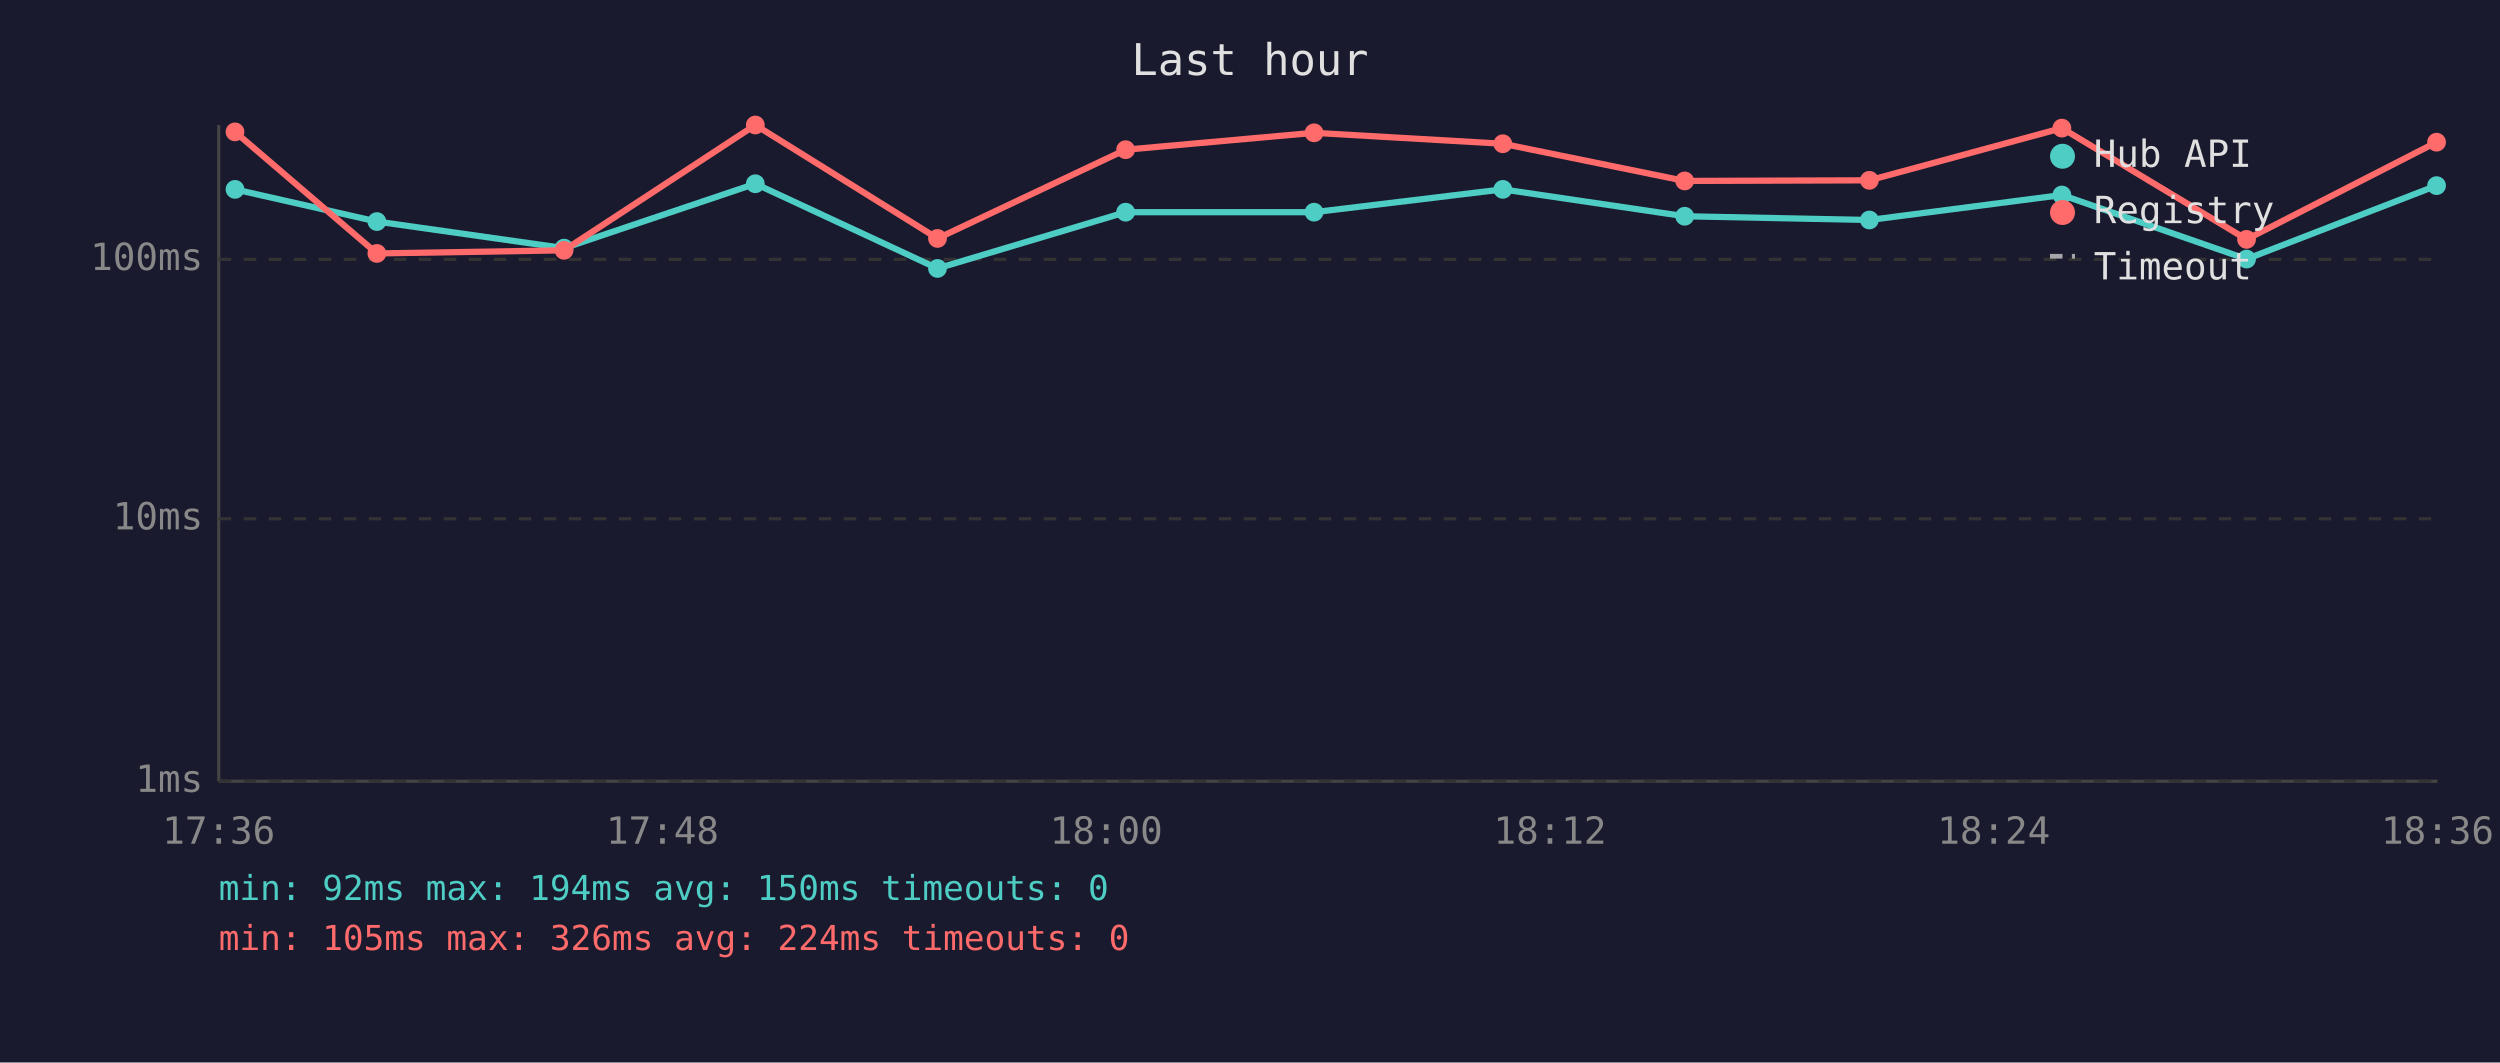
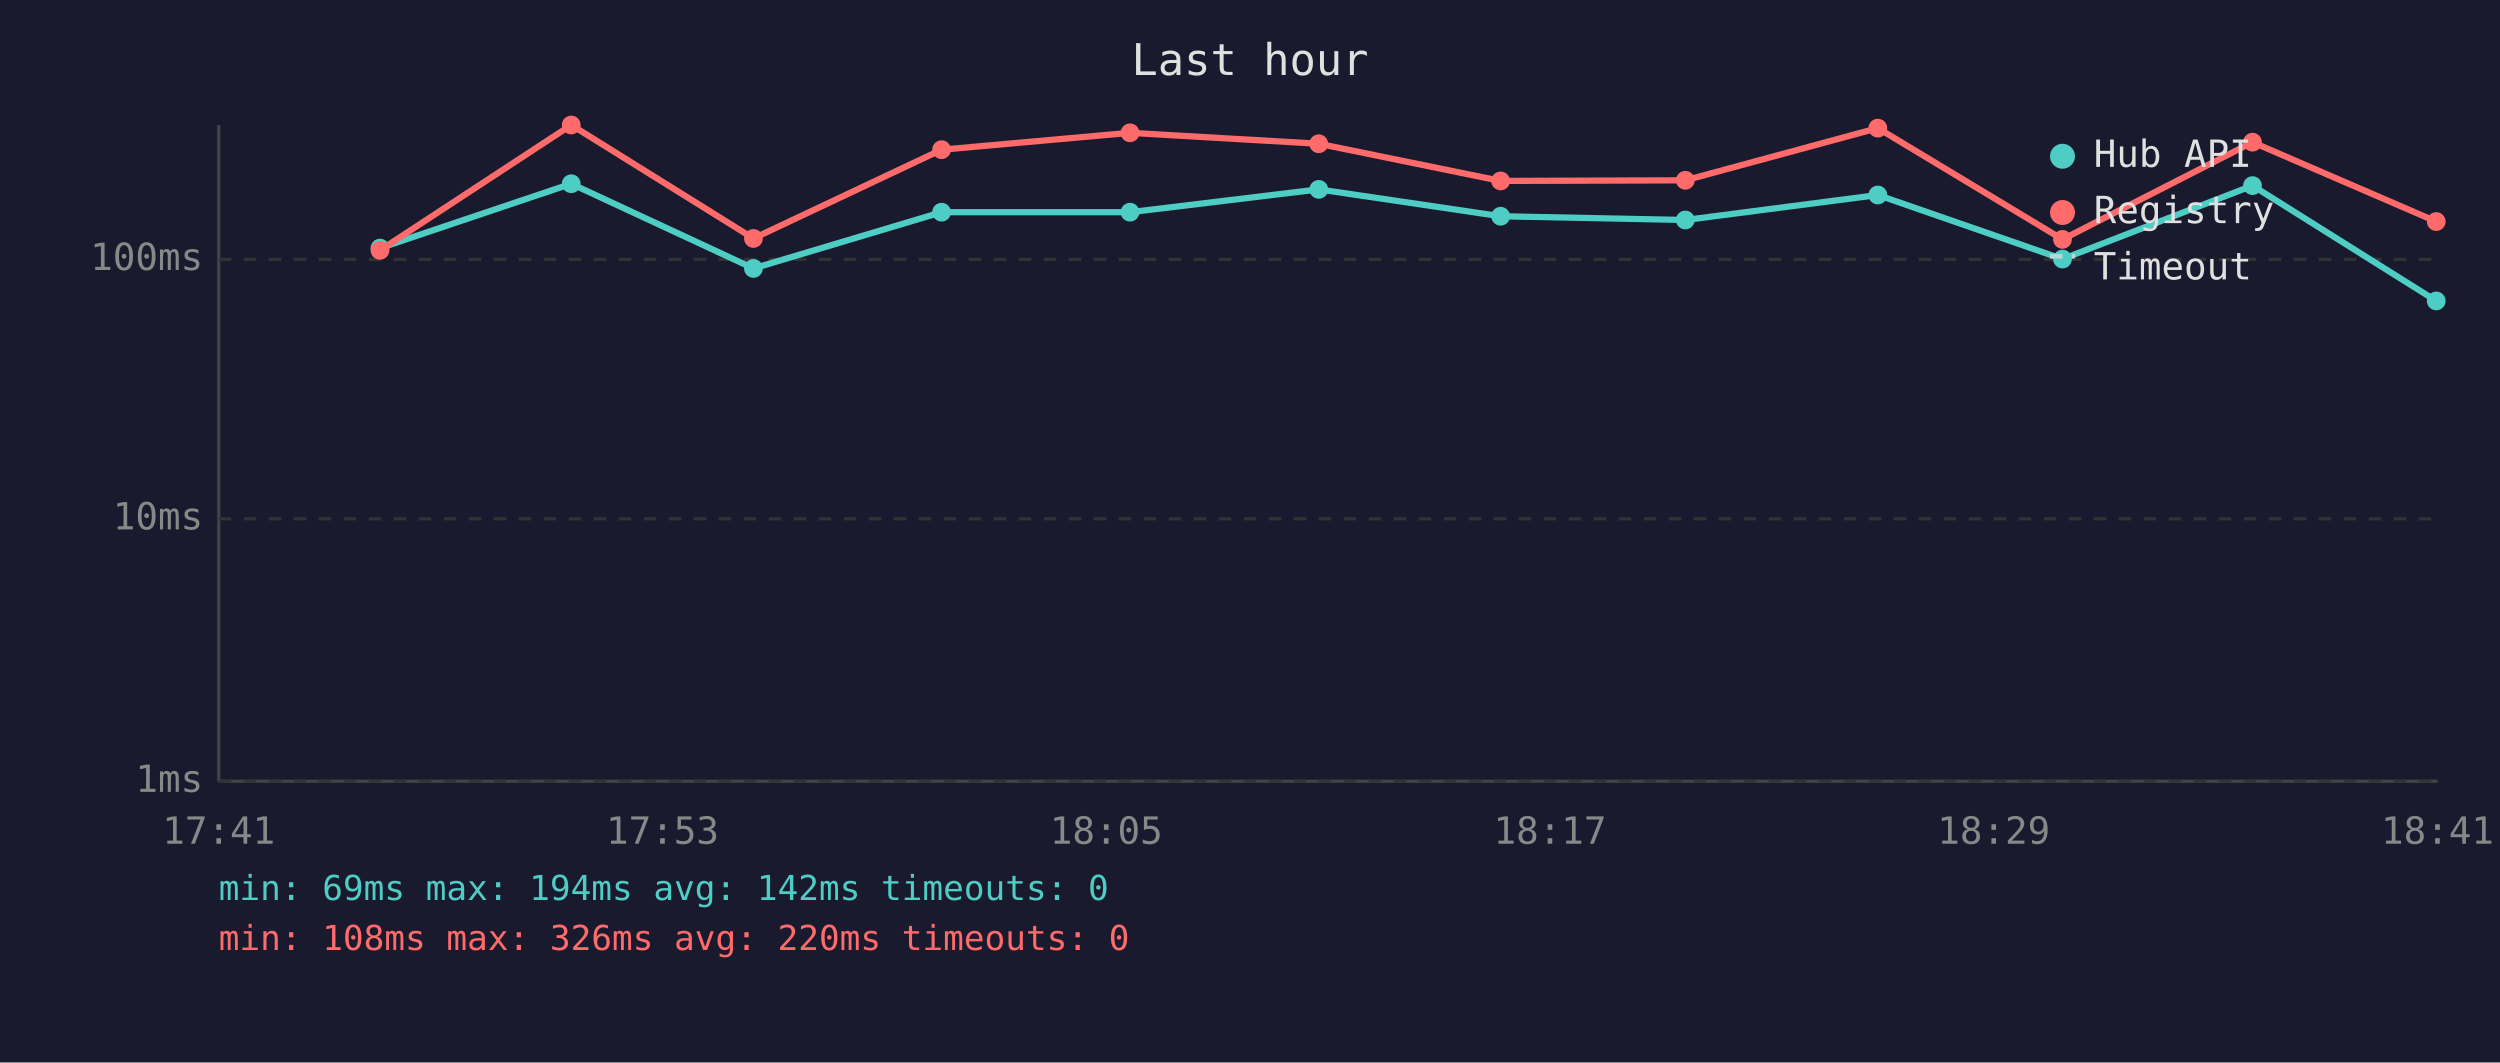
<svg xmlns="http://www.w3.org/2000/svg" viewBox="0 0 800 340" font-family="monospace" font-size="12">
  <rect width="800" height="340" fill="#1a1a2e" />
  <text x="400" y="24" fill="#e0e0e0" font-size="14" text-anchor="middle">Last hour</text>
  <line x1="70" y1="40" x2="70" y2="250" stroke="#444" stroke-width="1" />
  <line x1="70" y1="250" x2="780" y2="250" stroke="#444" stroke-width="1" />
  <line x1="70" y1="250" x2="780" y2="250" stroke="#333" stroke-width="1" stroke-dasharray="4" />
  <text x="65" y="250" fill="#888" text-anchor="end" dominant-baseline="middle">1ms</text>
  <line x1="70" y1="166" x2="780" y2="166" stroke="#333" stroke-width="1" stroke-dasharray="4" />
  <text x="65" y="166" fill="#888" text-anchor="end" dominant-baseline="middle">10ms</text>
  <line x1="70" y1="83" x2="780" y2="83" stroke="#333" stroke-width="1" stroke-dasharray="4" />
  <text x="65" y="83" fill="#888" text-anchor="end" dominant-baseline="middle">100ms</text>
-   <text x="70" y="270" fill="#888" text-anchor="middle">17:36</text>
-   <text x="212" y="270" fill="#888" text-anchor="middle">17:48</text>
-   <text x="354" y="270" fill="#888" text-anchor="middle">18:00</text>
-   <text x="496" y="270" fill="#888" text-anchor="middle">18:12</text>
-   <text x="638" y="270" fill="#888" text-anchor="middle">18:24</text>
-   <text x="780" y="270" fill="#888" text-anchor="middle">18:36</text>
-   <polyline points="75.2,60.6 120.6,70.9 180.5,79.4 241.7,58.8 300.0,85.9 360.2,67.9 420.5,67.9 480.9,60.6 539.1,69.2 598.2,70.4 659.8,62.4 718.9,82.9 779.7,59.4" fill="none" stroke="#4ecdc4" stroke-width="2" opacity="1" />
-   <circle cx="75.2" cy="60.6" r="3" fill="#4ecdc4" />
-   <circle cx="120.6" cy="70.9" r="3" fill="#4ecdc4" />
-   <circle cx="180.5" cy="79.4" r="3" fill="#4ecdc4" />
-   <circle cx="241.7" cy="58.8" r="3" fill="#4ecdc4" />
-   <circle cx="300.0" cy="85.9" r="3" fill="#4ecdc4" />
-   <circle cx="360.2" cy="67.9" r="3" fill="#4ecdc4" />
-   <circle cx="420.5" cy="67.9" r="3" fill="#4ecdc4" />
-   <circle cx="480.9" cy="60.6" r="3" fill="#4ecdc4" />
-   <circle cx="539.1" cy="69.2" r="3" fill="#4ecdc4" />
-   <circle cx="598.2" cy="70.4" r="3" fill="#4ecdc4" />
-   <circle cx="659.8" cy="62.4" r="3" fill="#4ecdc4" />
-   <circle cx="718.9" cy="82.9" r="3" fill="#4ecdc4" />
-   <circle cx="779.7" cy="59.4" r="3" fill="#4ecdc4" />
-   <polyline points="75.2,42.2 120.6,81.1 180.5,80.1 241.7,40.0 300.0,76.3 360.2,47.9 420.5,42.5 480.9,46.0 539.1,57.9 598.2,57.7 659.8,41.0 718.9,76.6 779.7,45.5" fill="none" stroke="#ff6b6b" stroke-width="2" opacity="1" />
-   <circle cx="75.2" cy="42.2" r="3" fill="#ff6b6b" />
-   <circle cx="120.6" cy="81.1" r="3" fill="#ff6b6b" />
-   <circle cx="180.5" cy="80.1" r="3" fill="#ff6b6b" />
-   <circle cx="241.7" cy="40.0" r="3" fill="#ff6b6b" />
-   <circle cx="300.0" cy="76.3" r="3" fill="#ff6b6b" />
-   <circle cx="360.2" cy="47.9" r="3" fill="#ff6b6b" />
-   <circle cx="420.5" cy="42.5" r="3" fill="#ff6b6b" />
-   <circle cx="480.9" cy="46.0" r="3" fill="#ff6b6b" />
-   <circle cx="539.1" cy="57.9" r="3" fill="#ff6b6b" />
-   <circle cx="598.2" cy="57.7" r="3" fill="#ff6b6b" />
-   <circle cx="659.8" cy="41.0" r="3" fill="#ff6b6b" />
-   <circle cx="718.9" cy="76.6" r="3" fill="#ff6b6b" />
-   <circle cx="779.7" cy="45.5" r="3" fill="#ff6b6b" />
+   <text x="70" y="270" fill="#888" text-anchor="middle">17:41</text>
+   <text x="212" y="270" fill="#888" text-anchor="middle">17:53</text>
+   <text x="354" y="270" fill="#888" text-anchor="middle">18:05</text>
+   <text x="496" y="270" fill="#888" text-anchor="middle">18:17</text>
+   <text x="638" y="270" fill="#888" text-anchor="middle">18:29</text>
+   <text x="780" y="270" fill="#888" text-anchor="middle">18:41</text>
+   <polyline points="121.6,79.4 182.8,58.8 241.1,85.9 301.3,67.9 361.6,67.9 422.0,60.6 480.2,69.2 539.3,70.4 600.9,62.4 660.0,82.9 720.8,59.4 779.6,96.3" fill="none" stroke="#4ecdc4" stroke-width="2" opacity="1" />
+   <circle cx="121.6" cy="79.4" r="3" fill="#4ecdc4" />
+   <circle cx="182.8" cy="58.8" r="3" fill="#4ecdc4" />
+   <circle cx="241.1" cy="85.9" r="3" fill="#4ecdc4" />
+   <circle cx="301.3" cy="67.9" r="3" fill="#4ecdc4" />
+   <circle cx="361.6" cy="67.9" r="3" fill="#4ecdc4" />
+   <circle cx="422.0" cy="60.6" r="3" fill="#4ecdc4" />
+   <circle cx="480.2" cy="69.2" r="3" fill="#4ecdc4" />
+   <circle cx="539.3" cy="70.4" r="3" fill="#4ecdc4" />
+   <circle cx="600.9" cy="62.4" r="3" fill="#4ecdc4" />
+   <circle cx="660.0" cy="82.9" r="3" fill="#4ecdc4" />
+   <circle cx="720.8" cy="59.4" r="3" fill="#4ecdc4" />
+   <circle cx="779.6" cy="96.3" r="3" fill="#4ecdc4" />
+   <polyline points="121.6,80.1 182.8,40.0 241.1,76.3 301.3,47.9 361.6,42.5 422.0,46.0 480.2,57.9 539.3,57.7 600.9,41.0 660.0,76.6 720.8,45.5 779.6,70.9" fill="none" stroke="#ff6b6b" stroke-width="2" opacity="1" />
+   <circle cx="121.6" cy="80.1" r="3" fill="#ff6b6b" />
+   <circle cx="182.8" cy="40.0" r="3" fill="#ff6b6b" />
+   <circle cx="241.1" cy="76.3" r="3" fill="#ff6b6b" />
+   <circle cx="301.3" cy="47.9" r="3" fill="#ff6b6b" />
+   <circle cx="361.6" cy="42.5" r="3" fill="#ff6b6b" />
+   <circle cx="422.0" cy="46.0" r="3" fill="#ff6b6b" />
+   <circle cx="480.2" cy="57.9" r="3" fill="#ff6b6b" />
+   <circle cx="539.3" cy="57.7" r="3" fill="#ff6b6b" />
+   <circle cx="600.9" cy="41.0" r="3" fill="#ff6b6b" />
+   <circle cx="660.0" cy="76.6" r="3" fill="#ff6b6b" />
+   <circle cx="720.8" cy="45.5" r="3" fill="#ff6b6b" />
+   <circle cx="779.6" cy="70.9" r="3" fill="#ff6b6b" />
  <circle cx="660" cy="50" r="4" fill="#4ecdc4" />
  <text x="670" y="50" fill="#e0e0e0" dominant-baseline="middle">Hub API</text>
  <circle cx="660" cy="68" r="4" fill="#ff6b6b" />
  <text x="670" y="68" fill="#e0e0e0" dominant-baseline="middle">Registry</text>
  <line x1="656" y1="82" x2="664" y2="82" stroke="#e0e0e0" stroke-width="1.5" stroke-dasharray="4,3" opacity="0.7" />
  <text x="670" y="86" fill="#e0e0e0" dominant-baseline="middle">Timeout</text>
-   <text x="70" y="288" fill="#4ecdc4" font-size="11">min: 92ms  max: 194ms  avg: 150ms  timeouts: 0</text>
-   <text x="70" y="304" fill="#ff6b6b" font-size="11">min: 105ms  max: 326ms  avg: 224ms  timeouts: 0</text>
+   <text x="70" y="288" fill="#4ecdc4" font-size="11">min: 69ms  max: 194ms  avg: 142ms  timeouts: 0</text>
+   <text x="70" y="304" fill="#ff6b6b" font-size="11">min: 108ms  max: 326ms  avg: 220ms  timeouts: 0</text>
</svg>
